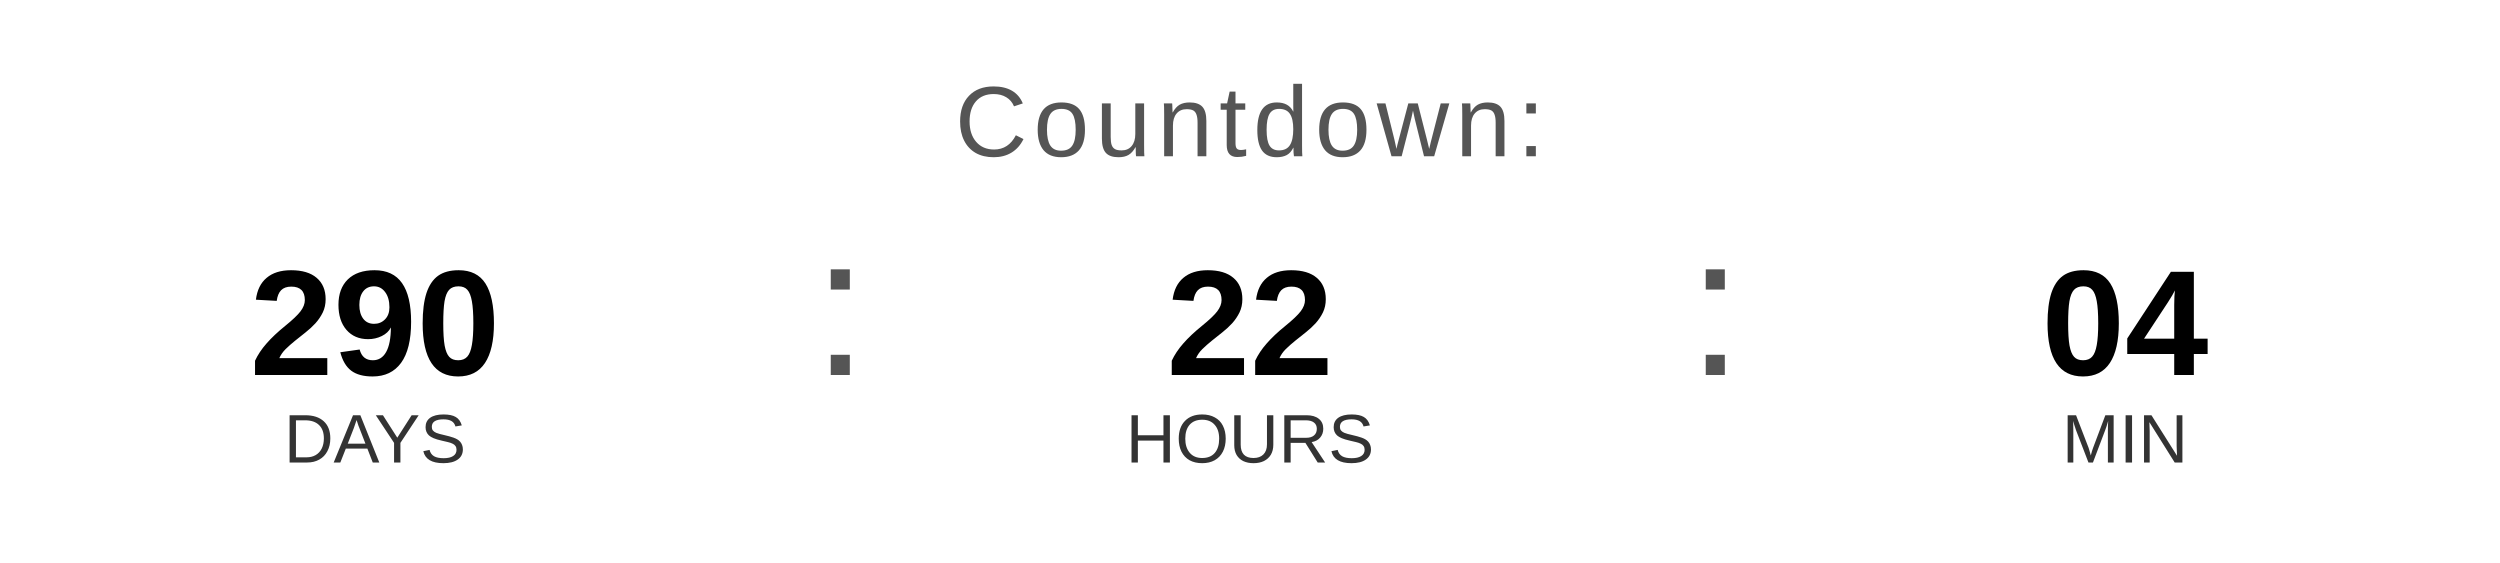
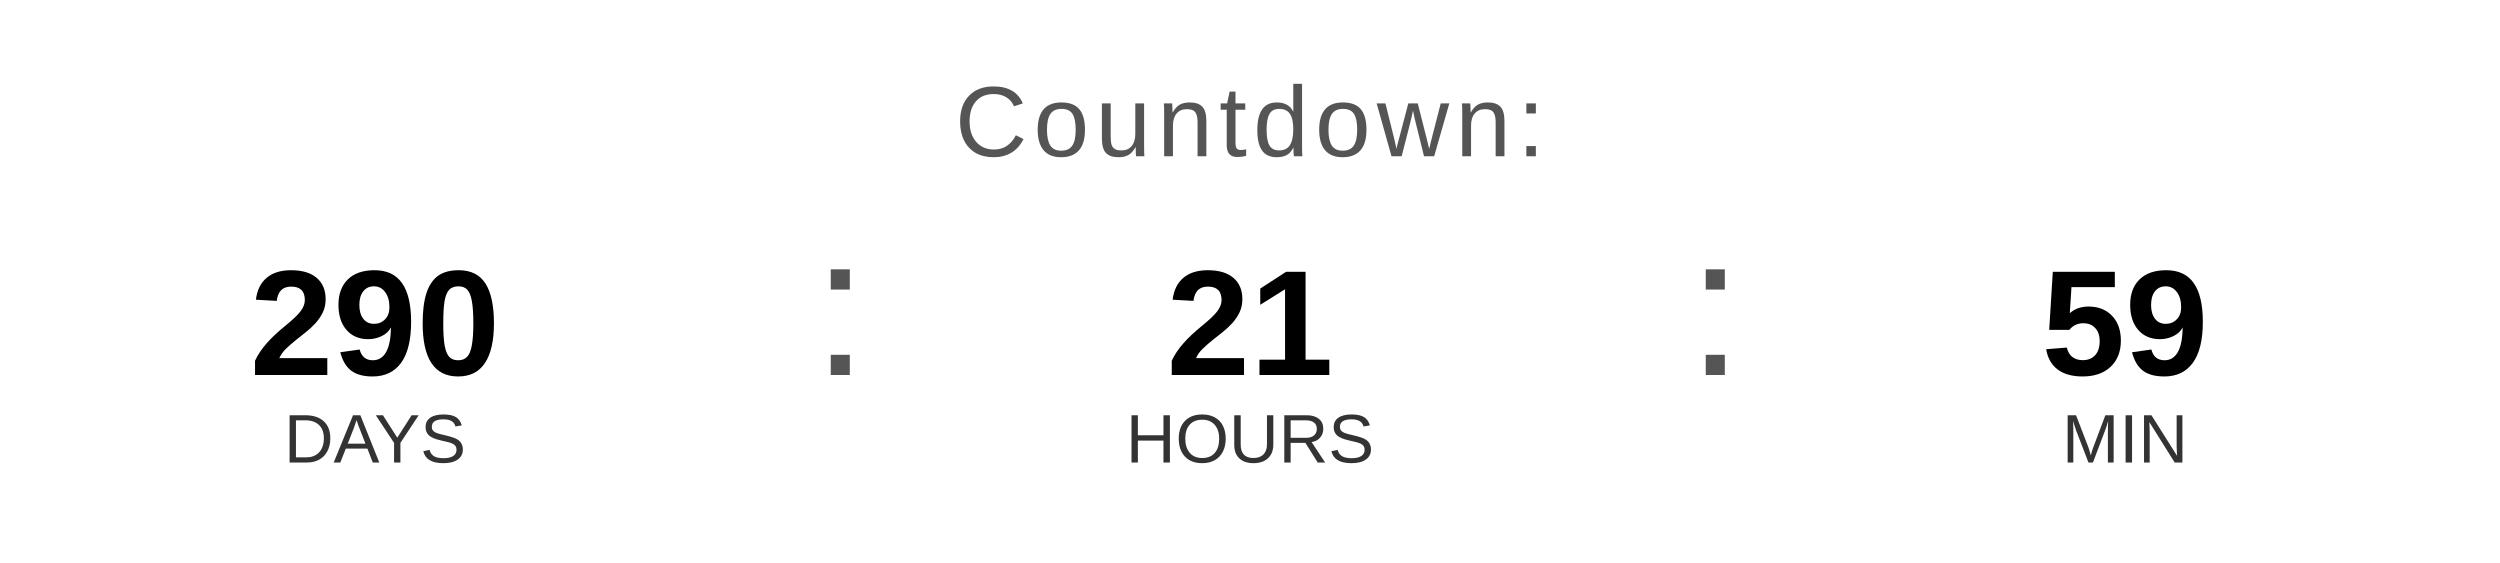
<svg xmlns="http://www.w3.org/2000/svg" width="400" height="90" viewBox="0 0 400 90">
  <text x="200" y="25" font-family="Arial, Helvetica, sans-serif" font-size="16" fill="#555555" text-anchor="middle" letter-spacing="1">
    Countdown:
  </text>
  <text x="60" y="60" font-family="Arial, Helvetica, sans-serif" font-size="24" font-weight="bold" fill="#000000" text-anchor="middle">290</text>
  <text x="60" y="74" font-family="Arial, Helvetica, sans-serif" font-size="11" fill="#333333" text-anchor="middle">DAYS</text>
  <text x="130" y="60" font-family="Arial, sans-serif" font-size="32" fill="#555555">:</text>
-   <text x="200" y="60" font-family="Arial, Helvetica, sans-serif" font-size="24" font-weight="bold" fill="#000000" text-anchor="middle">22</text>
+   <text x="200" y="60" font-family="Arial, Helvetica, sans-serif" font-size="24" font-weight="bold" fill="#000000" text-anchor="middle">21</text>
  <text x="200" y="74" font-family="Arial, Helvetica, sans-serif" font-size="11" fill="#333333" text-anchor="middle">HOURS</text>
  <text x="270" y="60" font-family="Arial, sans-serif" font-size="32" fill="#555555">:</text>
-   <text x="340" y="60" font-family="Arial, Helvetica, sans-serif" font-size="24" font-weight="bold" fill="#000000" text-anchor="middle">04</text>
+   <text x="340" y="60" font-family="Arial, Helvetica, sans-serif" font-size="24" font-weight="bold" fill="#000000" text-anchor="middle">59</text>
  <text x="340" y="74" font-family="Arial, Helvetica, sans-serif" font-size="11" fill="#333333" text-anchor="middle">MIN</text>
</svg>
